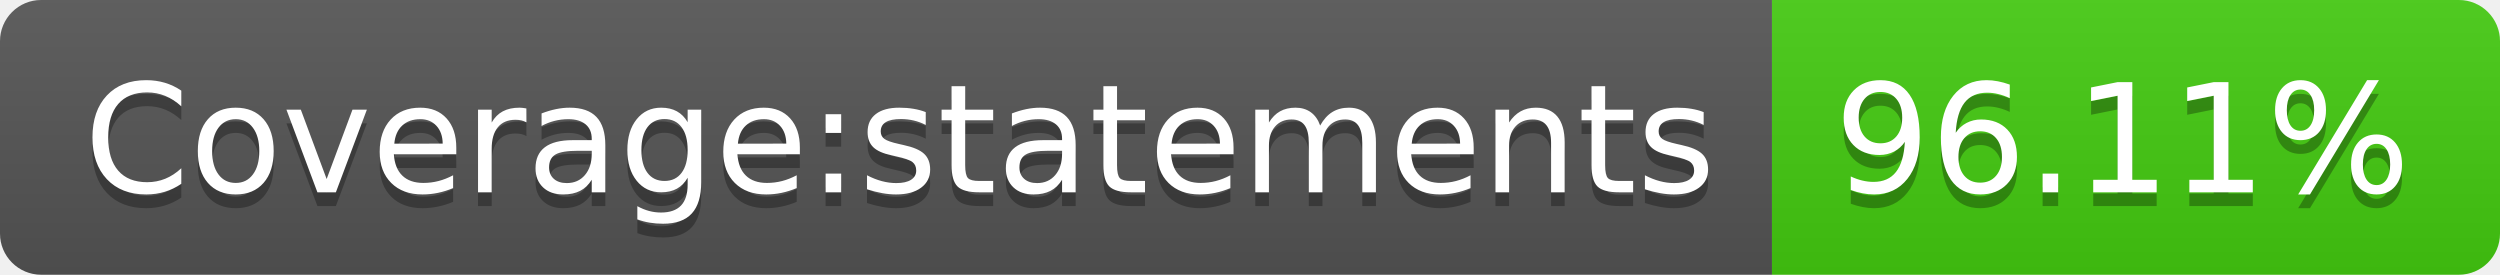
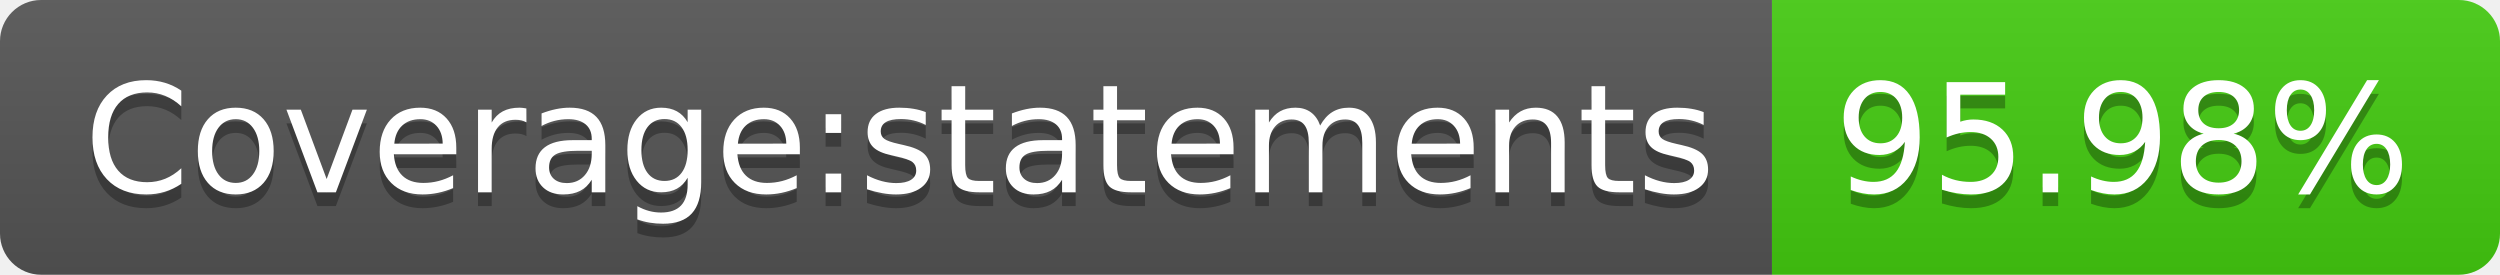
- <svg xmlns="http://www.w3.org/2000/svg" width="182" height="20" role="img" aria-label="Coverage:statements: 96.11%">
+ <svg xmlns="http://www.w3.org/2000/svg" width="182" height="20" role="img" aria-label="Coverage:statements: 95.98%">
  <linearGradient id="s" x2="0" y2="100%">
    <stop offset="0" stop-color="#bbb" stop-opacity=".1" />
    <stop offset="1" stop-opacity=".1" />
  </linearGradient>
  <clipPath id="r">
    <rect width="182" height="20" rx="3" fill="#fff" />
  </clipPath>
  <g clip-path="url(#r)">
    <rect width="129" height="20" fill="#555" />
    <rect x="129" width="53" height="20" fill="#4c1" />
    <rect width="182" height="20" fill="url(#s)" />
  </g>
  <g fill="#fff" text-anchor="middle" font-family="Verdana,Geneva,DejaVu Sans,sans-serif" text-rendering="geometricPrecision" font-size="110">
    <text aria-hidden="true" x="655" y="150" fill="#010101" fill-opacity=".3" transform="scale(.1)" textLength="1190">Coverage:statements</text>
    <text x="655" y="140" transform="scale(.1)" fill="#fff" textLength="1190">Coverage:statements</text>
-     <text aria-hidden="true" x="1545" y="150" fill="#010101" fill-opacity=".3" transform="scale(.1)" textLength="430">96.11%</text>
-     <text x="1545" y="140" transform="scale(.1)" fill="#fff" textLength="430">96.11%</text>
+     <text aria-hidden="true" x="1545" y="150" fill="#010101" fill-opacity=".3" transform="scale(.1)" textLength="430">95.98%</text>
+     <text x="1545" y="140" transform="scale(.1)" fill="#fff" textLength="430">95.98%</text>
  </g>
</svg>
